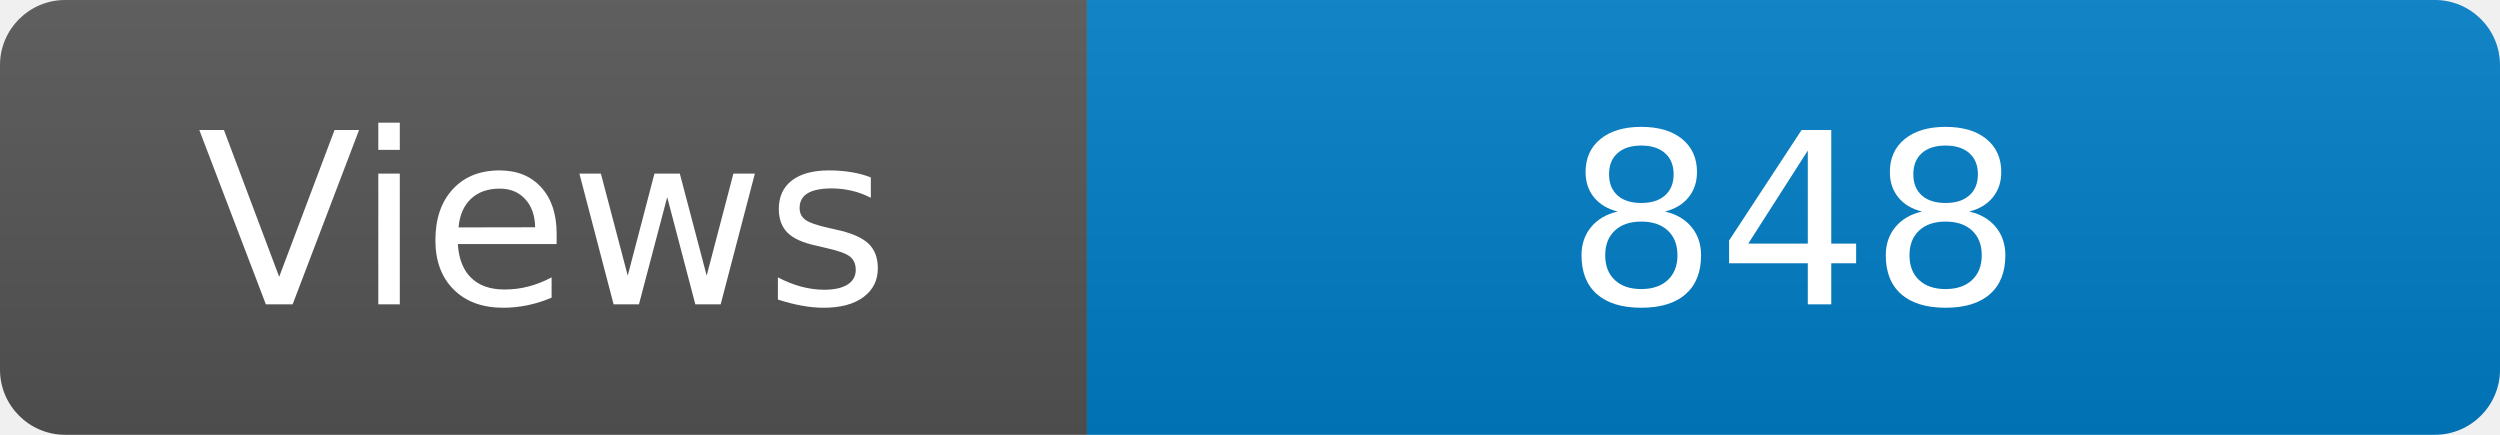
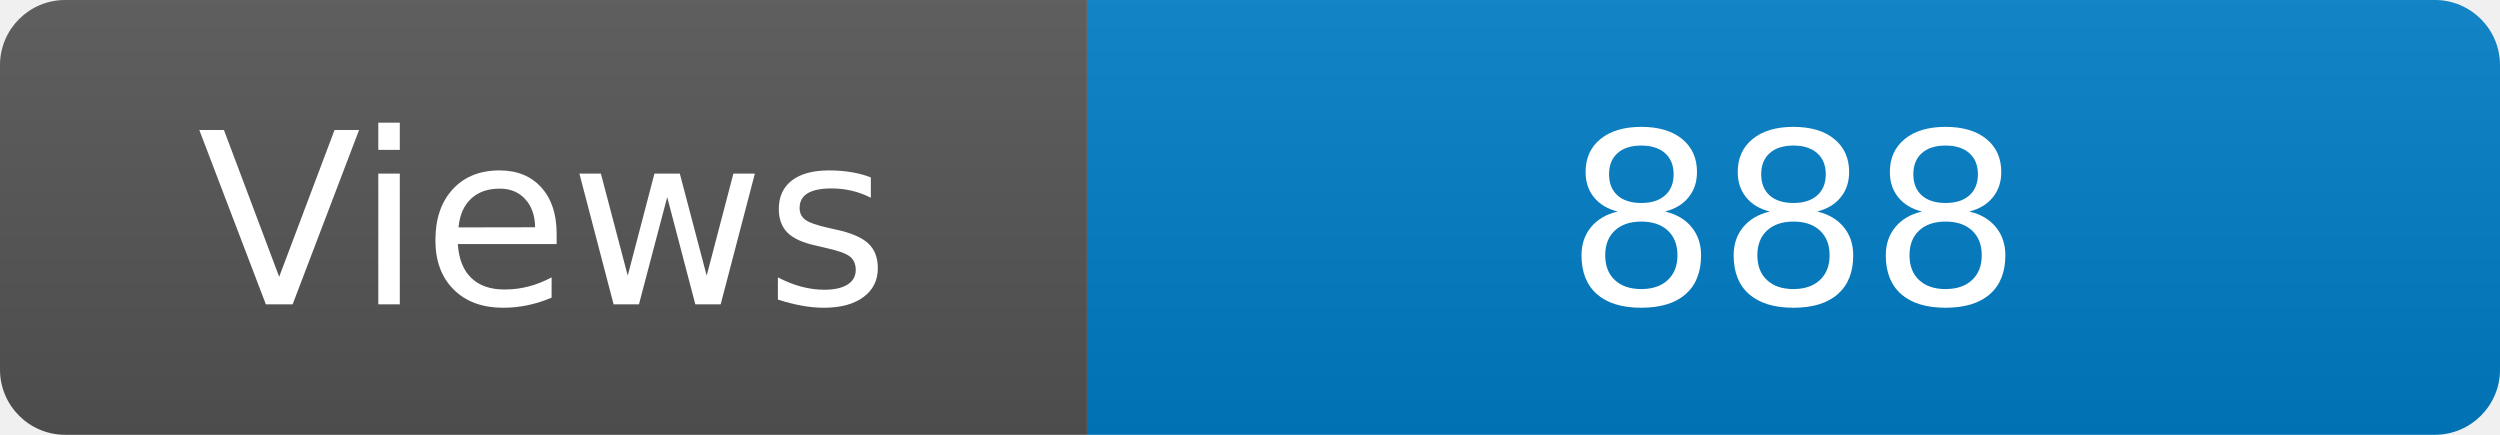
<svg xmlns="http://www.w3.org/2000/svg" width="115" height="20" role="img" aria-label="Maintained?: yes">
  <linearGradient id="s" x2="0" y2="100%">
    <stop offset="0" stop-color="#bbb" stop-opacity=".1" />
    <stop offset="1" stop-opacity=".1" />
  </linearGradient>
  <clipPath id="r">
    <rect width="115" height="20" rx="3" fill="#fff" />
  </clipPath>
  <g clip-path="url(#r)">
    <rect width="50" height="20" fill="#555" />
    <rect x="50" width="160" height="20" fill="#007ec6" />
    <rect width="115" height="20" fill="url(#s)" />
  </g>
  <g fill="#fff" text-anchor="middle" font-family="Verdana,Geneva,DejaVu Sans,sans-serif" font-size="110">
    <text x="250" y="140" transform="scale(.1)" fill="#fff">Views</text>
-     <text x="825" y="140" transform="scale(.1)" fill="#fff">848</text>
+     <text x="825" y="140" transform="scale(.1)" fill="#fff">888</text>
  </g>
</svg>
